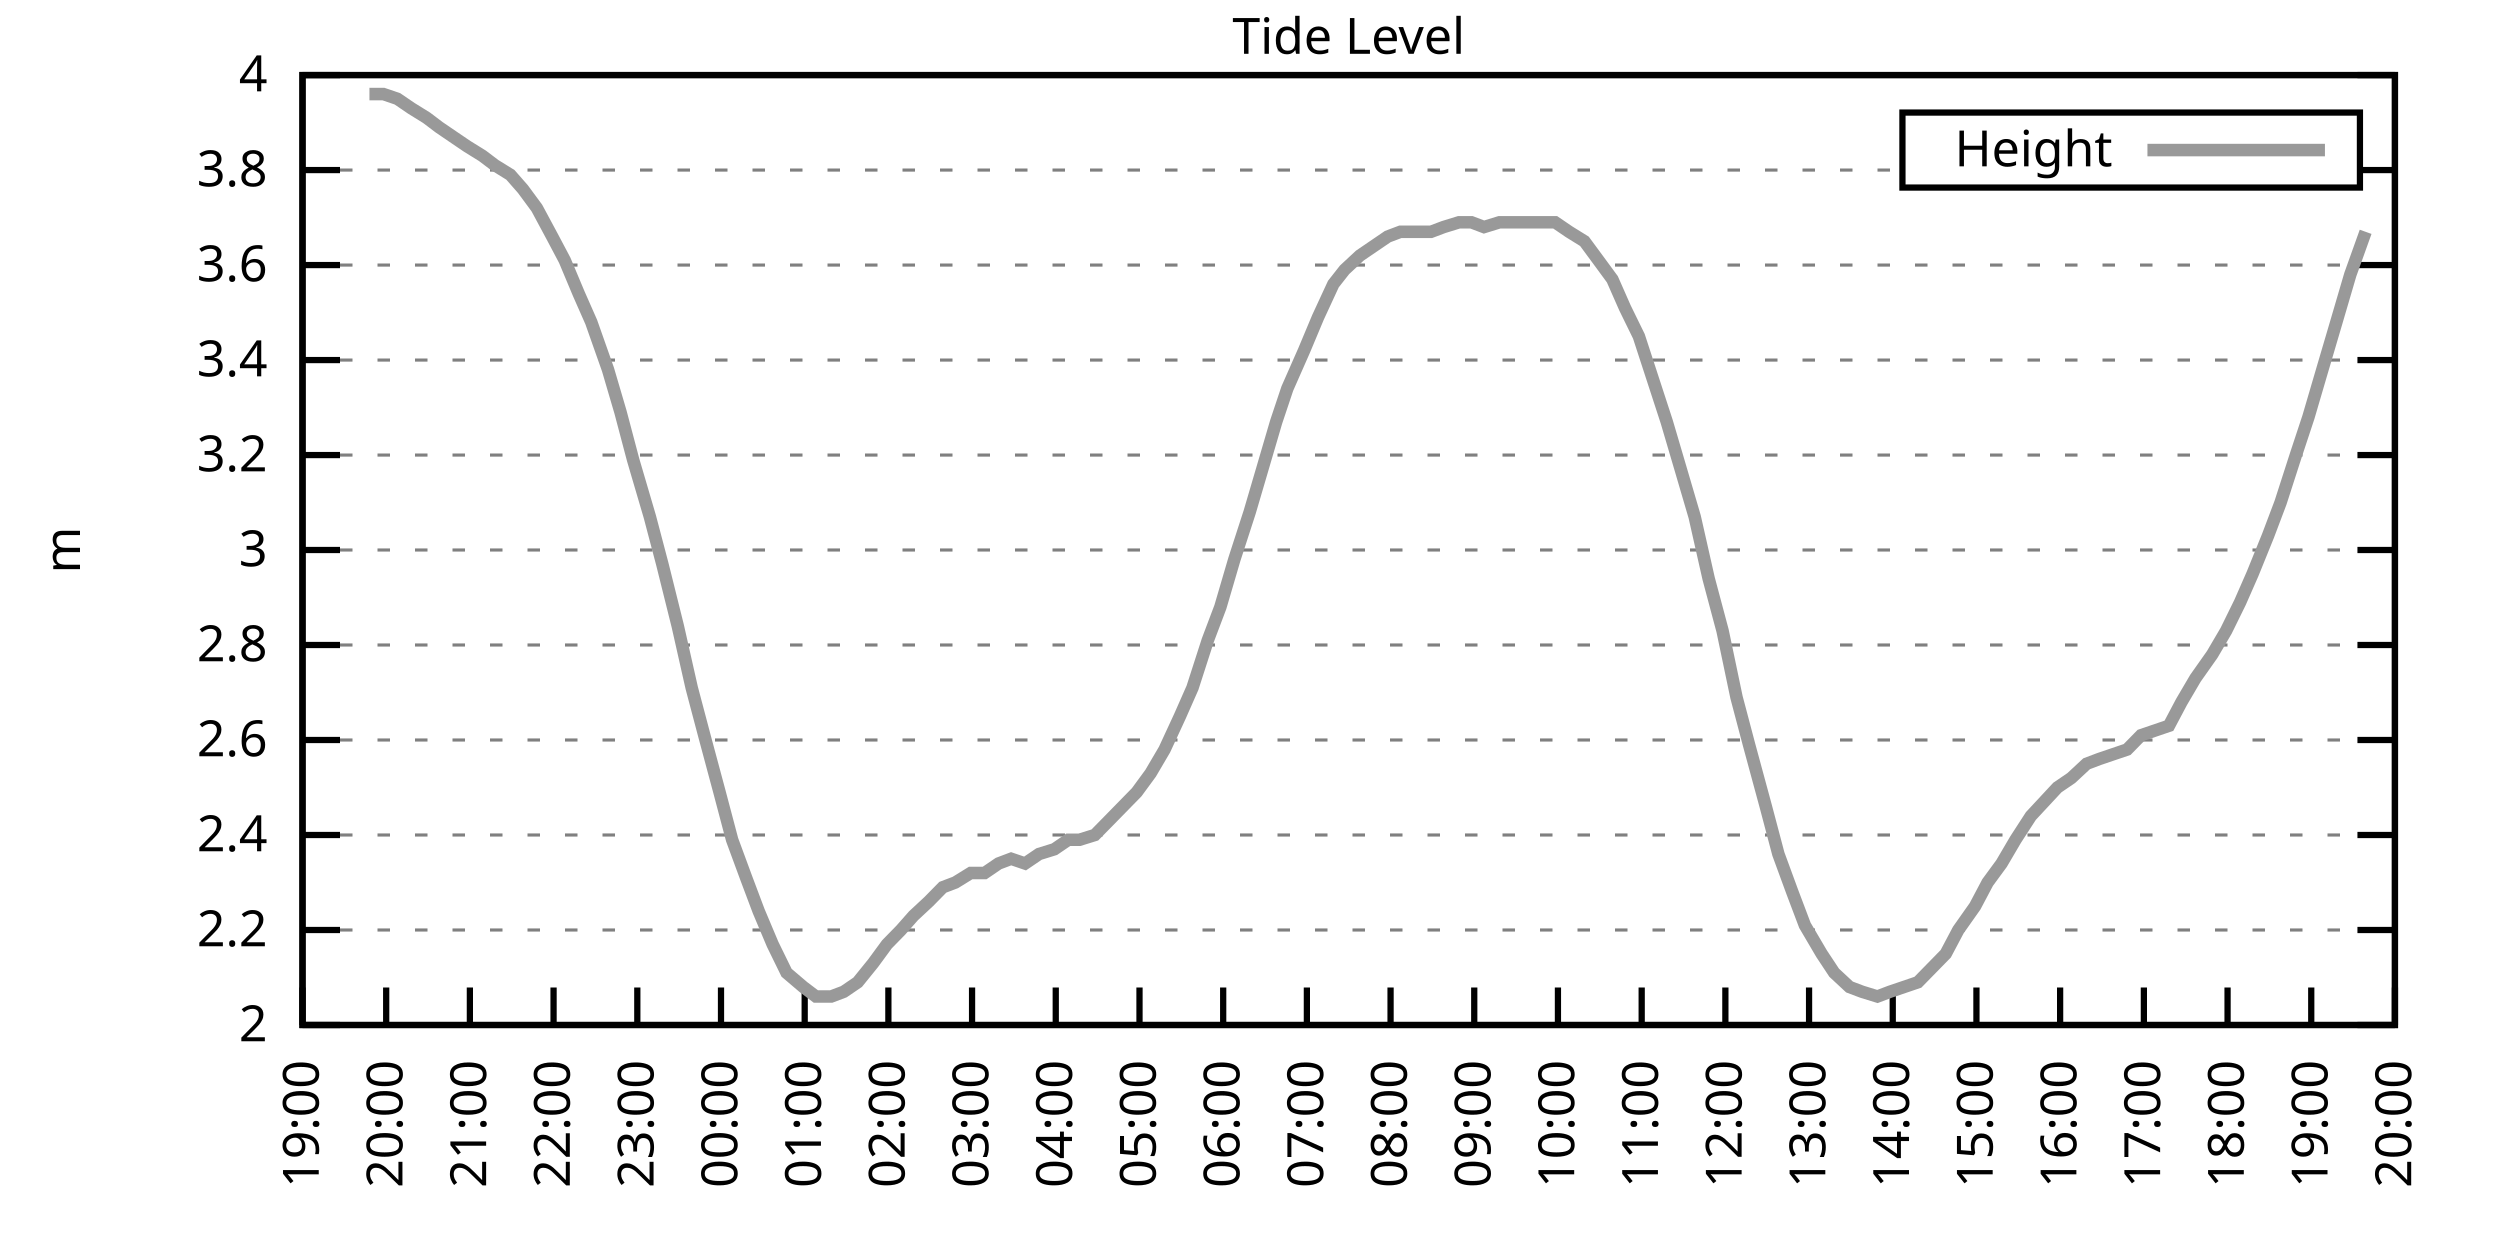
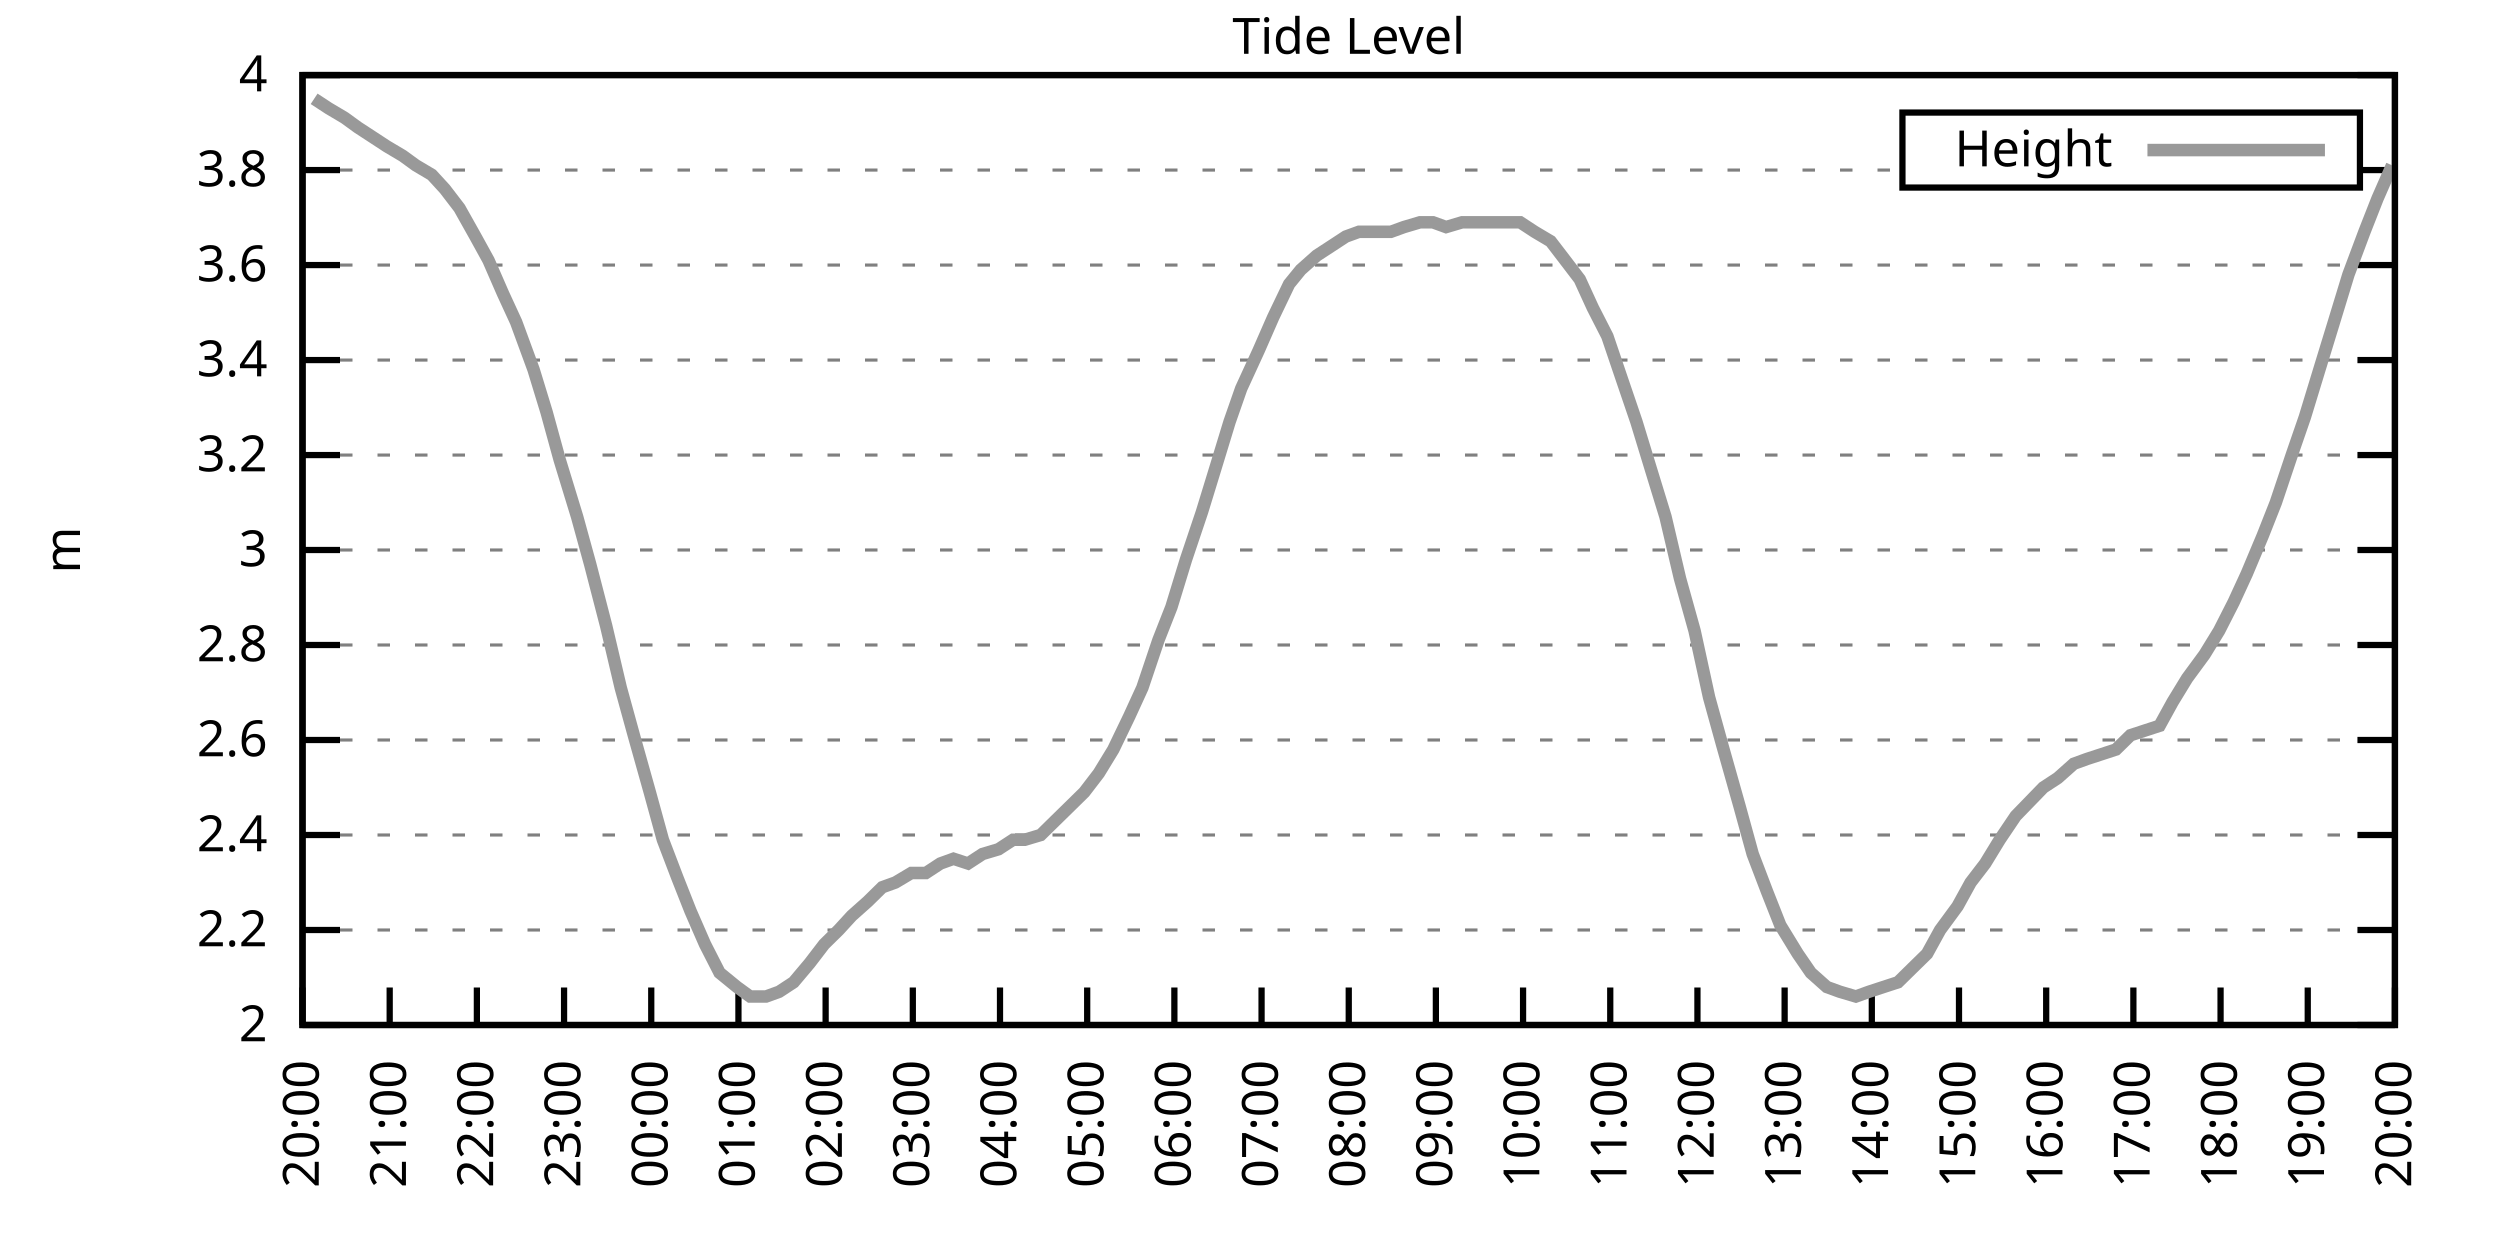
<svg xmlns="http://www.w3.org/2000/svg" xmlns:xlink="http://www.w3.org/1999/xlink" width="400" height="200" viewBox="0 0 400 200">
  <g id="gnuplot_canvas">
    <rect x="0" y="0" width="400" height="200" fill="none" />
    <defs>
      <circle id="gpDot" r="0.5" stroke-width="0.5" stroke="currentColor" />
      <path id="gpPt0" stroke-width="0.333" stroke="currentColor" d="M-1,0 h2 M0,-1 v2" />
      <path id="gpPt1" stroke-width="0.333" stroke="currentColor" d="M-1,-1 L1,1 M1,-1 L-1,1" />
      <path id="gpPt2" stroke-width="0.333" stroke="currentColor" d="M-1,0 L1,0 M0,-1 L0,1 M-1,-1 L1,1 M-1,1 L1,-1" />
      <rect id="gpPt3" stroke-width="0.333" stroke="currentColor" x="-1" y="-1" width="2" height="2" />
      <rect id="gpPt4" stroke-width="0.333" stroke="currentColor" fill="currentColor" x="-1" y="-1" width="2" height="2" />
      <circle id="gpPt5" stroke-width="0.333" stroke="currentColor" cx="0" cy="0" r="1" />
      <use xlink:href="#gpPt5" id="gpPt6" fill="currentColor" stroke="none" />
      <path id="gpPt7" stroke-width="0.333" stroke="currentColor" d="M0,-1.33 L-1.33,0.67 L1.33,0.67 z" />
      <use xlink:href="#gpPt7" id="gpPt8" fill="currentColor" stroke="none" />
      <use xlink:href="#gpPt7" id="gpPt9" stroke="currentColor" transform="rotate(180)" />
      <use xlink:href="#gpPt9" id="gpPt10" fill="currentColor" stroke="none" />
      <use xlink:href="#gpPt3" id="gpPt11" stroke="currentColor" transform="rotate(45)" />
      <use xlink:href="#gpPt11" id="gpPt12" fill="currentColor" stroke="none" />
      <path id="gpPt13" stroke-width="0.333" stroke="currentColor" d="M0,1.330 L1.265,0.411 L0.782,-1.067 L-0.782,-1.076 L-1.265,0.411 z" />
      <use xlink:href="#gpPt13" id="gpPt14" fill="currentColor" stroke="none" />
      <filter id="textbox" filterUnits="objectBoundingBox" x="0" y="0" height="1" width="1">
        <feFlood flood-color="white" flood-opacity="1" result="bgnd" />
        <feComposite in="SourceGraphic" in2="bgnd" operator="atop" />
      </filter>
      <filter id="greybox" filterUnits="objectBoundingBox" x="0" y="0" height="1" width="1">
        <feFlood flood-color="lightgrey" flood-opacity="1" result="grey" />
        <feComposite in="SourceGraphic" in2="grey" operator="atop" />
      </filter>
    </defs>
    <g fill="none" color="white" stroke="currentColor" stroke-width="1.00" stroke-linecap="butt" stroke-linejoin="miter">
</g>
    <g fill="none" color="black" stroke="currentColor" stroke-width="1.00" stroke-linecap="butt" stroke-linejoin="miter">
      <g stroke="none" shape-rendering="crispEdges">
        <polygon fill="rgb(255, 255, 255)" points="48.40,164.00 383.18,164.00 383.18,12.02 48.40,12.02 " />
      </g>
    </g>
    <g fill="none" color="black" stroke="currentColor" stroke-width="1.00" stroke-linecap="butt" stroke-linejoin="miter">
</g>
    <g fill="none" color="black" stroke="black" stroke-width="0.50" stroke-linecap="butt" stroke-linejoin="miter">
</g>
    <g fill="none" color="gray" stroke="currentColor" stroke-width="0.50" stroke-linecap="butt" stroke-linejoin="miter">
      <path stroke="gray" stroke-dasharray="2,4" class="gridline" d="M48.40,164.00 L383.19,164.00  " />
    </g>
    <g fill="none" color="gray" stroke="gray" stroke-width="1.00" stroke-linecap="butt" stroke-linejoin="miter">
</g>
    <g fill="none" color="black" stroke="currentColor" stroke-width="1.00" stroke-linecap="butt" stroke-linejoin="miter">
      <path stroke="black" d="M48.40,164.00 L54.40,164.00 M383.19,164.00 L377.19,164.00  " />
      <g transform="translate(42.80,166.60)" stroke="none" fill="black" font-family="Sans" font-size="8.00" text-anchor="end">
        <text>
          <tspan font-family="Sans"> 2</tspan>
        </text>
      </g>
    </g>
    <g fill="none" color="black" stroke="currentColor" stroke-width="1.00" stroke-linecap="butt" stroke-linejoin="miter">
</g>
    <g fill="none" color="black" stroke="black" stroke-width="0.50" stroke-linecap="butt" stroke-linejoin="miter">
</g>
    <g fill="none" color="gray" stroke="currentColor" stroke-width="0.50" stroke-linecap="butt" stroke-linejoin="miter">
      <path stroke="gray" stroke-dasharray="2,4" class="gridline" d="M48.40,148.80 L383.19,148.80  " />
    </g>
    <g fill="none" color="gray" stroke="gray" stroke-width="1.00" stroke-linecap="butt" stroke-linejoin="miter">
</g>
    <g fill="none" color="black" stroke="currentColor" stroke-width="1.00" stroke-linecap="butt" stroke-linejoin="miter">
      <path stroke="black" d="M48.40,148.80 L54.40,148.80 M383.19,148.80 L377.19,148.80  " />
      <g transform="translate(42.80,151.40)" stroke="none" fill="black" font-family="Sans" font-size="8.00" text-anchor="end">
        <text>
          <tspan font-family="Sans"> 2.2</tspan>
        </text>
      </g>
    </g>
    <g fill="none" color="black" stroke="currentColor" stroke-width="1.00" stroke-linecap="butt" stroke-linejoin="miter">
</g>
    <g fill="none" color="black" stroke="black" stroke-width="0.50" stroke-linecap="butt" stroke-linejoin="miter">
</g>
    <g fill="none" color="gray" stroke="currentColor" stroke-width="0.50" stroke-linecap="butt" stroke-linejoin="miter">
      <path stroke="gray" stroke-dasharray="2,4" class="gridline" d="M48.40,133.60 L383.19,133.60  " />
    </g>
    <g fill="none" color="gray" stroke="gray" stroke-width="1.00" stroke-linecap="butt" stroke-linejoin="miter">
</g>
    <g fill="none" color="black" stroke="currentColor" stroke-width="1.00" stroke-linecap="butt" stroke-linejoin="miter">
      <path stroke="black" d="M48.40,133.60 L54.40,133.60 M383.19,133.60 L377.19,133.60  " />
      <g transform="translate(42.80,136.20)" stroke="none" fill="black" font-family="Sans" font-size="8.00" text-anchor="end">
        <text>
          <tspan font-family="Sans"> 2.4</tspan>
        </text>
      </g>
    </g>
    <g fill="none" color="black" stroke="currentColor" stroke-width="1.00" stroke-linecap="butt" stroke-linejoin="miter">
</g>
    <g fill="none" color="black" stroke="black" stroke-width="0.50" stroke-linecap="butt" stroke-linejoin="miter">
</g>
    <g fill="none" color="gray" stroke="currentColor" stroke-width="0.50" stroke-linecap="butt" stroke-linejoin="miter">
      <path stroke="gray" stroke-dasharray="2,4" class="gridline" d="M48.40,118.40 L383.19,118.40  " />
    </g>
    <g fill="none" color="gray" stroke="gray" stroke-width="1.00" stroke-linecap="butt" stroke-linejoin="miter">
</g>
    <g fill="none" color="black" stroke="currentColor" stroke-width="1.00" stroke-linecap="butt" stroke-linejoin="miter">
      <path stroke="black" d="M48.40,118.40 L54.40,118.40 M383.19,118.40 L377.19,118.40  " />
      <g transform="translate(42.80,121.00)" stroke="none" fill="black" font-family="Sans" font-size="8.00" text-anchor="end">
        <text>
          <tspan font-family="Sans"> 2.6</tspan>
        </text>
      </g>
    </g>
    <g fill="none" color="black" stroke="currentColor" stroke-width="1.00" stroke-linecap="butt" stroke-linejoin="miter">
</g>
    <g fill="none" color="black" stroke="black" stroke-width="0.50" stroke-linecap="butt" stroke-linejoin="miter">
</g>
    <g fill="none" color="gray" stroke="currentColor" stroke-width="0.50" stroke-linecap="butt" stroke-linejoin="miter">
      <path stroke="gray" stroke-dasharray="2,4" class="gridline" d="M48.40,103.20 L383.19,103.20  " />
    </g>
    <g fill="none" color="gray" stroke="gray" stroke-width="1.00" stroke-linecap="butt" stroke-linejoin="miter">
</g>
    <g fill="none" color="black" stroke="currentColor" stroke-width="1.00" stroke-linecap="butt" stroke-linejoin="miter">
      <path stroke="black" d="M48.40,103.20 L54.40,103.20 M383.19,103.20 L377.19,103.20  " />
      <g transform="translate(42.80,105.80)" stroke="none" fill="black" font-family="Sans" font-size="8.00" text-anchor="end">
        <text>
          <tspan font-family="Sans"> 2.8</tspan>
        </text>
      </g>
    </g>
    <g fill="none" color="black" stroke="currentColor" stroke-width="1.00" stroke-linecap="butt" stroke-linejoin="miter">
</g>
    <g fill="none" color="black" stroke="black" stroke-width="0.50" stroke-linecap="butt" stroke-linejoin="miter">
</g>
    <g fill="none" color="gray" stroke="currentColor" stroke-width="0.50" stroke-linecap="butt" stroke-linejoin="miter">
      <path stroke="gray" stroke-dasharray="2,4" class="gridline" d="M48.40,88.00 L383.19,88.00  " />
    </g>
    <g fill="none" color="gray" stroke="gray" stroke-width="1.00" stroke-linecap="butt" stroke-linejoin="miter">
</g>
    <g fill="none" color="black" stroke="currentColor" stroke-width="1.00" stroke-linecap="butt" stroke-linejoin="miter">
      <path stroke="black" d="M48.40,88.00 L54.40,88.00 M383.19,88.00 L377.19,88.00  " />
      <g transform="translate(42.80,90.60)" stroke="none" fill="black" font-family="Sans" font-size="8.00" text-anchor="end">
        <text>
          <tspan font-family="Sans"> 3</tspan>
        </text>
      </g>
    </g>
    <g fill="none" color="black" stroke="currentColor" stroke-width="1.00" stroke-linecap="butt" stroke-linejoin="miter">
</g>
    <g fill="none" color="black" stroke="black" stroke-width="0.50" stroke-linecap="butt" stroke-linejoin="miter">
</g>
    <g fill="none" color="gray" stroke="currentColor" stroke-width="0.50" stroke-linecap="butt" stroke-linejoin="miter">
      <path stroke="gray" stroke-dasharray="2,4" class="gridline" d="M48.40,72.81 L383.19,72.81  " />
    </g>
    <g fill="none" color="gray" stroke="gray" stroke-width="1.00" stroke-linecap="butt" stroke-linejoin="miter">
</g>
    <g fill="none" color="black" stroke="currentColor" stroke-width="1.00" stroke-linecap="butt" stroke-linejoin="miter">
      <path stroke="black" d="M48.40,72.81 L54.40,72.81 M383.19,72.81 L377.19,72.81  " />
      <g transform="translate(42.80,75.41)" stroke="none" fill="black" font-family="Sans" font-size="8.00" text-anchor="end">
        <text>
          <tspan font-family="Sans"> 3.2</tspan>
        </text>
      </g>
    </g>
    <g fill="none" color="black" stroke="currentColor" stroke-width="1.00" stroke-linecap="butt" stroke-linejoin="miter">
</g>
    <g fill="none" color="black" stroke="black" stroke-width="0.50" stroke-linecap="butt" stroke-linejoin="miter">
</g>
    <g fill="none" color="gray" stroke="currentColor" stroke-width="0.50" stroke-linecap="butt" stroke-linejoin="miter">
      <path stroke="gray" stroke-dasharray="2,4" class="gridline" d="M48.40,57.61 L383.19,57.61  " />
    </g>
    <g fill="none" color="gray" stroke="gray" stroke-width="1.00" stroke-linecap="butt" stroke-linejoin="miter">
</g>
    <g fill="none" color="black" stroke="currentColor" stroke-width="1.00" stroke-linecap="butt" stroke-linejoin="miter">
      <path stroke="black" d="M48.40,57.61 L54.40,57.61 M383.19,57.61 L377.19,57.61  " />
      <g transform="translate(42.80,60.21)" stroke="none" fill="black" font-family="Sans" font-size="8.00" text-anchor="end">
        <text>
          <tspan font-family="Sans"> 3.4</tspan>
        </text>
      </g>
    </g>
    <g fill="none" color="black" stroke="currentColor" stroke-width="1.00" stroke-linecap="butt" stroke-linejoin="miter">
</g>
    <g fill="none" color="black" stroke="black" stroke-width="0.50" stroke-linecap="butt" stroke-linejoin="miter">
</g>
    <g fill="none" color="gray" stroke="currentColor" stroke-width="0.50" stroke-linecap="butt" stroke-linejoin="miter">
      <path stroke="gray" stroke-dasharray="2,4" class="gridline" d="M48.40,42.41 L383.19,42.41  " />
    </g>
    <g fill="none" color="gray" stroke="gray" stroke-width="1.00" stroke-linecap="butt" stroke-linejoin="miter">
</g>
    <g fill="none" color="black" stroke="currentColor" stroke-width="1.00" stroke-linecap="butt" stroke-linejoin="miter">
      <path stroke="black" d="M48.40,42.41 L54.40,42.41 M383.19,42.41 L377.19,42.41  " />
      <g transform="translate(42.80,45.01)" stroke="none" fill="black" font-family="Sans" font-size="8.00" text-anchor="end">
        <text>
          <tspan font-family="Sans"> 3.6</tspan>
        </text>
      </g>
    </g>
    <g fill="none" color="black" stroke="currentColor" stroke-width="1.00" stroke-linecap="butt" stroke-linejoin="miter">
</g>
    <g fill="none" color="black" stroke="black" stroke-width="0.50" stroke-linecap="butt" stroke-linejoin="miter">
</g>
    <g fill="none" color="gray" stroke="currentColor" stroke-width="0.50" stroke-linecap="butt" stroke-linejoin="miter">
      <path stroke="gray" stroke-dasharray="2,4" class="gridline" d="M48.40,27.21 L304.39,27.21 M377.59,27.21 L383.19,27.21  " />
    </g>
    <g fill="none" color="gray" stroke="gray" stroke-width="1.00" stroke-linecap="butt" stroke-linejoin="miter">
</g>
    <g fill="none" color="black" stroke="currentColor" stroke-width="1.00" stroke-linecap="butt" stroke-linejoin="miter">
      <path stroke="black" d="M48.40,27.21 L54.40,27.21 M383.19,27.21 L377.19,27.21  " />
      <g transform="translate(42.80,29.81)" stroke="none" fill="black" font-family="Sans" font-size="8.00" text-anchor="end">
        <text>
          <tspan font-family="Sans"> 3.8</tspan>
        </text>
      </g>
    </g>
    <g fill="none" color="black" stroke="currentColor" stroke-width="1.00" stroke-linecap="butt" stroke-linejoin="miter">
</g>
    <g fill="none" color="black" stroke="black" stroke-width="0.50" stroke-linecap="butt" stroke-linejoin="miter">
</g>
    <g fill="none" color="gray" stroke="currentColor" stroke-width="0.50" stroke-linecap="butt" stroke-linejoin="miter">
      <path stroke="gray" stroke-dasharray="2,4" class="gridline" d="M48.40,12.01 L383.19,12.01  " />
    </g>
    <g fill="none" color="gray" stroke="gray" stroke-width="1.00" stroke-linecap="butt" stroke-linejoin="miter">
</g>
    <g fill="none" color="black" stroke="currentColor" stroke-width="1.00" stroke-linecap="butt" stroke-linejoin="miter">
      <path stroke="black" d="M48.40,12.01 L54.40,12.01 M383.19,12.01 L377.19,12.01  " />
      <g transform="translate(42.80,14.61)" stroke="none" fill="black" font-family="Sans" font-size="8.00" text-anchor="end">
        <text>
          <tspan font-family="Sans"> 4</tspan>
        </text>
      </g>
    </g>
    <g fill="none" color="black" stroke="currentColor" stroke-width="1.00" stroke-linecap="butt" stroke-linejoin="miter">
      <path stroke="black" d="M48.40,164.00 L48.40,158.00  " />
      <g transform="translate(51.00,169.60) rotate(270.00)" stroke="none" fill="black" font-family="Sans" font-size="8.00" text-anchor="end">
        <text>
-           <tspan font-family="Sans">19:00</tspan>
-         </text>
-       </g>
-     </g>
-     <g fill="none" color="black" stroke="currentColor" stroke-width="1.00" stroke-linecap="butt" stroke-linejoin="miter">
-       <path stroke="black" d="M61.79,164.00 L61.79,158.00  " />
-       <g transform="translate(64.39,169.60) rotate(270.00)" stroke="none" fill="black" font-family="Sans" font-size="8.00" text-anchor="end">
-         <text>
          <tspan font-family="Sans">20:00</tspan>
        </text>
      </g>
    </g>
    <g fill="none" color="black" stroke="currentColor" stroke-width="1.00" stroke-linecap="butt" stroke-linejoin="miter">
-       <path stroke="black" d="M75.18,164.00 L75.18,158.00  " />
-       <g transform="translate(77.78,169.60) rotate(270.00)" stroke="none" fill="black" font-family="Sans" font-size="8.00" text-anchor="end">
+       <path stroke="black" d="M62.35,164.00 L62.35,158.00  " />
+       <g transform="translate(64.95,169.60) rotate(270.00)" stroke="none" fill="black" font-family="Sans" font-size="8.00" text-anchor="end">
        <text>
          <tspan font-family="Sans">21:00</tspan>
        </text>
      </g>
    </g>
    <g fill="none" color="black" stroke="currentColor" stroke-width="1.00" stroke-linecap="butt" stroke-linejoin="miter">
-       <path stroke="black" d="M88.57,164.00 L88.57,158.00  " />
-       <g transform="translate(91.17,169.60) rotate(270.00)" stroke="none" fill="black" font-family="Sans" font-size="8.00" text-anchor="end">
+       <path stroke="black" d="M76.30,164.00 L76.30,158.00  " />
+       <g transform="translate(78.90,169.60) rotate(270.00)" stroke="none" fill="black" font-family="Sans" font-size="8.00" text-anchor="end">
        <text>
          <tspan font-family="Sans">22:00</tspan>
        </text>
      </g>
    </g>
    <g fill="none" color="black" stroke="currentColor" stroke-width="1.00" stroke-linecap="butt" stroke-linejoin="miter">
-       <path stroke="black" d="M101.97,164.00 L101.97,158.00  " />
-       <g transform="translate(104.57,169.60) rotate(270.00)" stroke="none" fill="black" font-family="Sans" font-size="8.00" text-anchor="end">
+       <path stroke="black" d="M90.25,164.00 L90.25,158.00  " />
+       <g transform="translate(92.85,169.60) rotate(270.00)" stroke="none" fill="black" font-family="Sans" font-size="8.00" text-anchor="end">
        <text>
          <tspan font-family="Sans">23:00</tspan>
        </text>
      </g>
    </g>
    <g fill="none" color="black" stroke="currentColor" stroke-width="1.00" stroke-linecap="butt" stroke-linejoin="miter">
-       <path stroke="black" d="M115.36,164.00 L115.36,158.00  " />
-       <g transform="translate(117.96,169.60) rotate(270.00)" stroke="none" fill="black" font-family="Sans" font-size="8.00" text-anchor="end">
+       <path stroke="black" d="M104.20,164.00 L104.20,158.00  " />
+       <g transform="translate(106.80,169.60) rotate(270.00)" stroke="none" fill="black" font-family="Sans" font-size="8.00" text-anchor="end">
        <text>
          <tspan font-family="Sans">00:00</tspan>
        </text>
      </g>
    </g>
    <g fill="none" color="black" stroke="currentColor" stroke-width="1.00" stroke-linecap="butt" stroke-linejoin="miter">
-       <path stroke="black" d="M128.75,164.00 L128.75,158.00  " />
-       <g transform="translate(131.35,169.60) rotate(270.00)" stroke="none" fill="black" font-family="Sans" font-size="8.00" text-anchor="end">
+       <path stroke="black" d="M118.15,164.00 L118.15,158.00  " />
+       <g transform="translate(120.75,169.60) rotate(270.00)" stroke="none" fill="black" font-family="Sans" font-size="8.00" text-anchor="end">
        <text>
          <tspan font-family="Sans">01:00</tspan>
        </text>
      </g>
    </g>
    <g fill="none" color="black" stroke="currentColor" stroke-width="1.00" stroke-linecap="butt" stroke-linejoin="miter">
-       <path stroke="black" d="M142.14,164.00 L142.14,158.00  " />
-       <g transform="translate(144.74,169.60) rotate(270.00)" stroke="none" fill="black" font-family="Sans" font-size="8.00" text-anchor="end">
+       <path stroke="black" d="M132.10,164.00 L132.10,158.00  " />
+       <g transform="translate(134.70,169.60) rotate(270.00)" stroke="none" fill="black" font-family="Sans" font-size="8.00" text-anchor="end">
        <text>
          <tspan font-family="Sans">02:00</tspan>
        </text>
      </g>
    </g>
    <g fill="none" color="black" stroke="currentColor" stroke-width="1.00" stroke-linecap="butt" stroke-linejoin="miter">
-       <path stroke="black" d="M155.53,164.00 L155.53,158.00  " />
-       <g transform="translate(158.13,169.60) rotate(270.00)" stroke="none" fill="black" font-family="Sans" font-size="8.00" text-anchor="end">
+       <path stroke="black" d="M146.05,164.00 L146.05,158.00  " />
+       <g transform="translate(148.65,169.60) rotate(270.00)" stroke="none" fill="black" font-family="Sans" font-size="8.00" text-anchor="end">
        <text>
          <tspan font-family="Sans">03:00</tspan>
        </text>
      </g>
    </g>
    <g fill="none" color="black" stroke="currentColor" stroke-width="1.00" stroke-linecap="butt" stroke-linejoin="miter">
-       <path stroke="black" d="M168.92,164.00 L168.92,158.00  " />
-       <g transform="translate(171.52,169.60) rotate(270.00)" stroke="none" fill="black" font-family="Sans" font-size="8.00" text-anchor="end">
+       <path stroke="black" d="M160.00,164.00 L160.00,158.00  " />
+       <g transform="translate(162.60,169.60) rotate(270.00)" stroke="none" fill="black" font-family="Sans" font-size="8.00" text-anchor="end">
        <text>
          <tspan font-family="Sans">04:00</tspan>
        </text>
      </g>
    </g>
    <g fill="none" color="black" stroke="currentColor" stroke-width="1.00" stroke-linecap="butt" stroke-linejoin="miter">
-       <path stroke="black" d="M182.32,164.00 L182.32,158.00  " />
-       <g transform="translate(184.92,169.60) rotate(270.00)" stroke="none" fill="black" font-family="Sans" font-size="8.00" text-anchor="end">
+       <path stroke="black" d="M173.95,164.00 L173.95,158.00  " />
+       <g transform="translate(176.55,169.60) rotate(270.00)" stroke="none" fill="black" font-family="Sans" font-size="8.00" text-anchor="end">
        <text>
          <tspan font-family="Sans">05:00</tspan>
        </text>
      </g>
    </g>
    <g fill="none" color="black" stroke="currentColor" stroke-width="1.00" stroke-linecap="butt" stroke-linejoin="miter">
-       <path stroke="black" d="M195.71,164.00 L195.71,158.00  " />
-       <g transform="translate(198.31,169.60) rotate(270.00)" stroke="none" fill="black" font-family="Sans" font-size="8.00" text-anchor="end">
+       <path stroke="black" d="M187.90,164.00 L187.90,158.00  " />
+       <g transform="translate(190.50,169.60) rotate(270.00)" stroke="none" fill="black" font-family="Sans" font-size="8.00" text-anchor="end">
        <text>
          <tspan font-family="Sans">06:00</tspan>
        </text>
      </g>
    </g>
    <g fill="none" color="black" stroke="currentColor" stroke-width="1.00" stroke-linecap="butt" stroke-linejoin="miter">
-       <path stroke="black" d="M209.10,164.00 L209.10,158.00  " />
-       <g transform="translate(211.70,169.60) rotate(270.00)" stroke="none" fill="black" font-family="Sans" font-size="8.00" text-anchor="end">
+       <path stroke="black" d="M201.85,164.00 L201.85,158.00  " />
+       <g transform="translate(204.45,169.60) rotate(270.00)" stroke="none" fill="black" font-family="Sans" font-size="8.00" text-anchor="end">
        <text>
          <tspan font-family="Sans">07:00</tspan>
        </text>
      </g>
    </g>
    <g fill="none" color="black" stroke="currentColor" stroke-width="1.00" stroke-linecap="butt" stroke-linejoin="miter">
-       <path stroke="black" d="M222.49,164.00 L222.49,158.00  " />
-       <g transform="translate(225.09,169.60) rotate(270.00)" stroke="none" fill="black" font-family="Sans" font-size="8.00" text-anchor="end">
+       <path stroke="black" d="M215.80,164.00 L215.80,158.00  " />
+       <g transform="translate(218.40,169.60) rotate(270.00)" stroke="none" fill="black" font-family="Sans" font-size="8.00" text-anchor="end">
        <text>
          <tspan font-family="Sans">08:00</tspan>
        </text>
      </g>
    </g>
    <g fill="none" color="black" stroke="currentColor" stroke-width="1.00" stroke-linecap="butt" stroke-linejoin="miter">
-       <path stroke="black" d="M235.88,164.00 L235.88,158.00  " />
-       <g transform="translate(238.48,169.60) rotate(270.00)" stroke="none" fill="black" font-family="Sans" font-size="8.00" text-anchor="end">
+       <path stroke="black" d="M229.74,164.00 L229.74,158.00  " />
+       <g transform="translate(232.34,169.60) rotate(270.00)" stroke="none" fill="black" font-family="Sans" font-size="8.00" text-anchor="end">
        <text>
          <tspan font-family="Sans">09:00</tspan>
        </text>
      </g>
    </g>
    <g fill="none" color="black" stroke="currentColor" stroke-width="1.00" stroke-linecap="butt" stroke-linejoin="miter">
-       <path stroke="black" d="M249.27,164.00 L249.27,158.00  " />
-       <g transform="translate(251.87,169.60) rotate(270.00)" stroke="none" fill="black" font-family="Sans" font-size="8.00" text-anchor="end">
+       <path stroke="black" d="M243.69,164.00 L243.69,158.00  " />
+       <g transform="translate(246.29,169.60) rotate(270.00)" stroke="none" fill="black" font-family="Sans" font-size="8.00" text-anchor="end">
        <text>
          <tspan font-family="Sans">10:00</tspan>
        </text>
      </g>
    </g>
    <g fill="none" color="black" stroke="currentColor" stroke-width="1.00" stroke-linecap="butt" stroke-linejoin="miter">
-       <path stroke="black" d="M262.67,164.00 L262.67,158.00  " />
-       <g transform="translate(265.27,169.60) rotate(270.00)" stroke="none" fill="black" font-family="Sans" font-size="8.00" text-anchor="end">
+       <path stroke="black" d="M257.64,164.00 L257.64,158.00  " />
+       <g transform="translate(260.24,169.60) rotate(270.00)" stroke="none" fill="black" font-family="Sans" font-size="8.00" text-anchor="end">
        <text>
          <tspan font-family="Sans">11:00</tspan>
        </text>
      </g>
    </g>
    <g fill="none" color="black" stroke="currentColor" stroke-width="1.00" stroke-linecap="butt" stroke-linejoin="miter">
-       <path stroke="black" d="M276.06,164.00 L276.06,158.00  " />
-       <g transform="translate(278.66,169.60) rotate(270.00)" stroke="none" fill="black" font-family="Sans" font-size="8.00" text-anchor="end">
+       <path stroke="black" d="M271.59,164.00 L271.59,158.00  " />
+       <g transform="translate(274.19,169.60) rotate(270.00)" stroke="none" fill="black" font-family="Sans" font-size="8.00" text-anchor="end">
        <text>
          <tspan font-family="Sans">12:00</tspan>
        </text>
      </g>
    </g>
    <g fill="none" color="black" stroke="currentColor" stroke-width="1.00" stroke-linecap="butt" stroke-linejoin="miter">
-       <path stroke="black" d="M289.45,164.00 L289.45,158.00  " />
-       <g transform="translate(292.05,169.60) rotate(270.00)" stroke="none" fill="black" font-family="Sans" font-size="8.00" text-anchor="end">
+       <path stroke="black" d="M285.54,164.00 L285.54,158.00  " />
+       <g transform="translate(288.14,169.60) rotate(270.00)" stroke="none" fill="black" font-family="Sans" font-size="8.00" text-anchor="end">
        <text>
          <tspan font-family="Sans">13:00</tspan>
        </text>
      </g>
    </g>
    <g fill="none" color="black" stroke="currentColor" stroke-width="1.00" stroke-linecap="butt" stroke-linejoin="miter">
-       <path stroke="black" d="M302.84,164.00 L302.84,158.00  " />
-       <g transform="translate(305.44,169.60) rotate(270.00)" stroke="none" fill="black" font-family="Sans" font-size="8.00" text-anchor="end">
+       <path stroke="black" d="M299.49,164.00 L299.49,158.00  " />
+       <g transform="translate(302.09,169.60) rotate(270.00)" stroke="none" fill="black" font-family="Sans" font-size="8.00" text-anchor="end">
        <text>
          <tspan font-family="Sans">14:00</tspan>
        </text>
      </g>
    </g>
    <g fill="none" color="black" stroke="currentColor" stroke-width="1.00" stroke-linecap="butt" stroke-linejoin="miter">
-       <path stroke="black" d="M316.23,164.00 L316.23,158.00  " />
-       <g transform="translate(318.83,169.60) rotate(270.00)" stroke="none" fill="black" font-family="Sans" font-size="8.00" text-anchor="end">
+       <path stroke="black" d="M313.44,164.00 L313.44,158.00  " />
+       <g transform="translate(316.04,169.60) rotate(270.00)" stroke="none" fill="black" font-family="Sans" font-size="8.00" text-anchor="end">
        <text>
          <tspan font-family="Sans">15:00</tspan>
        </text>
      </g>
    </g>
    <g fill="none" color="black" stroke="currentColor" stroke-width="1.00" stroke-linecap="butt" stroke-linejoin="miter">
-       <path stroke="black" d="M329.62,164.00 L329.62,158.00  " />
-       <g transform="translate(332.22,169.60) rotate(270.00)" stroke="none" fill="black" font-family="Sans" font-size="8.00" text-anchor="end">
+       <path stroke="black" d="M327.39,164.00 L327.39,158.00  " />
+       <g transform="translate(329.99,169.60) rotate(270.00)" stroke="none" fill="black" font-family="Sans" font-size="8.00" text-anchor="end">
        <text>
          <tspan font-family="Sans">16:00</tspan>
        </text>
      </g>
    </g>
    <g fill="none" color="black" stroke="currentColor" stroke-width="1.00" stroke-linecap="butt" stroke-linejoin="miter">
-       <path stroke="black" d="M343.02,164.00 L343.02,158.00  " />
-       <g transform="translate(345.62,169.60) rotate(270.00)" stroke="none" fill="black" font-family="Sans" font-size="8.00" text-anchor="end">
+       <path stroke="black" d="M341.34,164.00 L341.34,158.00  " />
+       <g transform="translate(343.94,169.60) rotate(270.00)" stroke="none" fill="black" font-family="Sans" font-size="8.00" text-anchor="end">
        <text>
          <tspan font-family="Sans">17:00</tspan>
        </text>
      </g>
    </g>
    <g fill="none" color="black" stroke="currentColor" stroke-width="1.00" stroke-linecap="butt" stroke-linejoin="miter">
-       <path stroke="black" d="M356.41,164.00 L356.41,158.00  " />
-       <g transform="translate(359.01,169.60) rotate(270.00)" stroke="none" fill="black" font-family="Sans" font-size="8.00" text-anchor="end">
+       <path stroke="black" d="M355.29,164.00 L355.29,158.00  " />
+       <g transform="translate(357.89,169.60) rotate(270.00)" stroke="none" fill="black" font-family="Sans" font-size="8.00" text-anchor="end">
        <text>
          <tspan font-family="Sans">18:00</tspan>
        </text>
      </g>
    </g>
    <g fill="none" color="black" stroke="currentColor" stroke-width="1.00" stroke-linecap="butt" stroke-linejoin="miter">
-       <path stroke="black" d="M369.80,164.00 L369.80,158.00  " />
-       <g transform="translate(372.40,169.60) rotate(270.00)" stroke="none" fill="black" font-family="Sans" font-size="8.00" text-anchor="end">
+       <path stroke="black" d="M369.24,164.00 L369.24,158.00  " />
+       <g transform="translate(371.84,169.60) rotate(270.00)" stroke="none" fill="black" font-family="Sans" font-size="8.00" text-anchor="end">
        <text>
          <tspan font-family="Sans">19:00</tspan>
        </text>
      </g>
    </g>
    <g fill="none" color="black" stroke="currentColor" stroke-width="1.00" stroke-linecap="butt" stroke-linejoin="miter">
      <path stroke="black" d="M383.19,164.00 L383.19,158.00  " />
      <g transform="translate(385.79,169.60) rotate(270.00)" stroke="none" fill="black" font-family="Sans" font-size="8.00" text-anchor="end">
        <text>
          <tspan font-family="Sans">20:00</tspan>
        </text>
      </g>
    </g>
    <g fill="none" color="black" stroke="currentColor" stroke-width="1.00" stroke-linecap="butt" stroke-linejoin="miter">
</g>
    <g fill="none" color="black" stroke="currentColor" stroke-width="1.00" stroke-linecap="butt" stroke-linejoin="miter">
      <path stroke="black" d="M48.40,12.01 L48.40,164.00 L383.19,164.00 L383.19,12.01 L48.40,12.01 Z  " />
    </g>
    <g fill="none" color="black" stroke="currentColor" stroke-width="1.00" stroke-linecap="butt" stroke-linejoin="miter">
</g>
    <g fill="none" color="black" stroke="currentColor" stroke-width="1.00" stroke-linecap="butt" stroke-linejoin="miter">
      <path stroke="black" d="M304.39,30.01 L304.39,18.01 L377.59,18.01 L377.59,30.01 L304.39,30.01 Z  " />
    </g>
    <g id="Tide_level_plot_1">
      <g fill="none" color="white" stroke="black" stroke-width="2.00" stroke-linecap="butt" stroke-linejoin="miter">
</g>
      <g fill="none" color="black" stroke="currentColor" stroke-width="2.00" stroke-linecap="butt" stroke-linejoin="miter">
        <g transform="translate(337.99,26.61)" stroke="none" fill="black" font-family="Sans" font-size="8.00" text-anchor="end">
          <text>
            <tspan font-family="Sans">Height</tspan>
          </text>
        </g>
      </g>
      <g fill="none" color="black" stroke="currentColor" stroke-width="2.00" stroke-linecap="butt" stroke-linejoin="miter">
-         <path stroke="rgb(153, 153, 153)" d="M343.59,24.01 L371.99,24.01 M59.11,15.05 L61.35,15.05 L63.58,15.81 L65.81,17.33 L68.26,18.85 L70.27,20.37   L72.50,21.89 L74.74,23.41 L77.19,24.93 L79.20,26.45 L81.66,27.97 L83.66,30.25 L85.90,33.29 L88.35,37.85   L90.36,41.65 L92.59,46.97 L94.60,51.53 L97.28,59.13 L99.29,65.97 L101.30,73.57 L103.98,82.69 L105.98,90.28   L108.44,100.16 L110.67,110.04 L112.68,117.64 L115.13,126.76 L117.14,134.36 L119.38,140.44 L121.38,145.76 L123.62,151.08   L125.85,155.64 L128.53,157.92 L130.54,159.44 L132.99,159.44 L135.00,158.68 L137.23,157.16 L139.69,154.12 L141.92,151.08   L144.15,148.80 L146.16,146.52 L148.61,144.24 L150.85,141.96 L152.85,141.20 L155.31,139.68 L157.54,139.68 L159.77,138.16   L161.78,137.40 L164.01,138.16 L166.25,136.64 L168.70,135.88 L170.93,134.36 L172.72,134.36 L175.17,133.60 L177.41,131.32   L179.64,129.04 L181.87,126.76 L184.10,123.72 L186.33,119.92 L188.79,114.60 L190.80,110.04 L193.25,102.44 L195.26,97.12   L197.49,89.52 L199.95,81.93 L201.96,75.09 L204.19,67.49 L205.97,62.17 L208.65,56.09 L210.88,50.77 L213.34,45.45   L215.13,43.17 L217.58,40.89 L219.81,39.37 L222.04,37.85 L224.05,37.09 L226.29,37.09 L228.96,37.09 L230.97,36.33   L233.43,35.57 L235.44,35.57 L237.44,36.33 L239.90,35.57 L242.13,35.57 L244.14,35.57 L246.82,35.57 L248.83,35.57   L251.06,37.09 L253.51,38.61 L255.75,41.65 L257.98,44.69 L259.99,49.25 L262.22,53.81 L264.45,60.65 L266.68,67.49   L268.92,75.09 L271.15,82.69 L273.38,92.56 L275.61,100.92 L277.84,111.56 L279.85,119.16 L282.53,129.04 L284.54,136.64   L286.77,142.72 L288.78,148.04 L291.46,152.60 L293.47,155.64 L295.92,157.92 L297.93,158.68 L300.39,159.44 L302.39,158.68   L304.63,157.92 L306.86,157.16 L309.09,154.88 L311.32,152.60 L313.33,148.80 L316.01,145.00 L318.02,141.20 L320.25,138.16   L322.48,134.36 L324.94,130.56 L329.18,126.00 L331.41,124.48 L333.86,122.20 L335.87,121.44 L338.10,120.68 L340.34,119.92   L342.57,117.64 L344.80,116.88 L347.03,116.12 L349.04,112.32 L351.27,108.52 L353.95,104.72 L356.18,100.92 L358.42,96.36   L360.42,91.80 L362.88,85.73 L364.89,80.41 L367.34,72.81 L369.35,66.73 L371.58,59.13 L373.82,51.53 L376.05,43.93   L378.50,37.09  " />
+         <path stroke="rgb(153, 153, 153)" d="M343.59,24.01 L371.99,24.01 M50.26,15.81 L52.58,17.33 L55.14,18.85 L57.23,20.37 L59.56,21.89 L61.88,23.41   L64.44,24.93 L66.53,26.45 L69.09,27.97 L71.18,30.25 L73.51,33.29 L76.07,37.85 L78.16,41.65 L80.48,46.97   L82.58,51.53 L85.37,59.13 L87.46,65.97 L89.55,73.57 L92.34,82.69 L94.43,90.28 L96.99,100.16 L99.32,110.04   L101.41,117.64 L103.97,126.76 L106.06,134.36 L108.38,140.44 L110.48,145.76 L112.80,151.08 L115.13,155.64 L117.92,157.92   L120.01,159.44 L122.57,159.44 L124.66,158.68 L126.98,157.16 L129.54,154.12 L131.87,151.08 L134.19,148.80 L136.28,146.52   L138.84,144.24 L141.16,141.96 L143.26,141.20 L145.81,139.68 L148.14,139.68 L150.46,138.16 L152.56,137.40 L154.88,138.16   L157.21,136.64 L159.76,135.88 L162.09,134.36 L163.95,134.36 L166.51,133.60 L168.83,131.32 L171.16,129.04 L173.48,126.76   L175.81,123.72 L178.13,119.92 L180.69,114.60 L182.78,110.04 L185.34,102.44 L187.43,97.12 L189.76,89.52 L192.31,81.93   L194.41,75.09 L196.73,67.49 L198.59,62.17 L201.38,56.09 L203.71,50.77 L206.26,45.45 L208.12,43.17 L210.68,40.89   L213.01,39.37 L215.33,37.85 L217.42,37.09 L219.75,37.09 L222.54,37.09 L224.63,36.33 L227.19,35.57 L229.28,35.57   L231.37,36.33 L233.93,35.57 L236.25,35.57 L238.35,35.57 L241.14,35.57 L243.23,35.57 L245.55,37.09 L248.11,38.61   L250.44,41.65 L252.76,44.69 L254.85,49.25 L257.18,53.81 L259.50,60.65 L261.83,67.49 L264.15,75.09 L266.48,82.69   L268.80,92.56 L271.13,100.92 L273.45,111.56 L275.55,119.16 L278.34,129.04 L280.43,136.64 L282.75,142.72 L284.85,148.04   L287.64,152.60 L289.73,155.64 L292.29,157.92 L294.38,158.68 L296.94,159.44 L299.03,158.68 L301.35,157.92 L303.68,157.16   L306.00,154.88 L308.33,152.60 L310.42,148.80 L313.21,145.00 L315.30,141.20 L317.63,138.16 L319.95,134.36 L322.51,130.56   L326.93,126.00 L329.25,124.48 L331.81,122.20 L333.90,121.44 L336.23,120.68 L338.55,119.92 L340.88,117.64 L343.20,116.88   L345.53,116.12 L347.62,112.32 L349.94,108.52 L352.73,104.72 L355.06,100.92 L357.38,96.36 L359.48,91.80 L362.03,85.73   L364.13,80.41 L366.68,72.81 L368.78,66.73 L371.10,59.13 L373.43,51.53 L375.75,43.93 L378.31,37.09 L380.40,31.77   L382.73,26.45  " />
      </g>
    </g>
    <g fill="none" color="black" stroke="currentColor" stroke-width="2.00" stroke-linecap="butt" stroke-linejoin="miter">
</g>
    <g fill="none" color="black" stroke="black" stroke-width="1.00" stroke-linecap="butt" stroke-linejoin="miter">
</g>
    <g fill="none" color="black" stroke="currentColor" stroke-width="1.00" stroke-linecap="butt" stroke-linejoin="miter">
      <path stroke="black" d="M48.40,12.01 L48.40,164.00 L383.19,164.00 L383.19,12.01 L48.40,12.01 Z  " />
      <g transform="translate(12.80,88.01) rotate(270.00)" stroke="none" fill="black" font-family="Sans" font-size="8.00" text-anchor="middle">
        <text>
          <tspan font-family="Sans">m</tspan>
        </text>
      </g>
    </g>
    <g fill="none" color="black" stroke="currentColor" stroke-width="1.00" stroke-linecap="butt" stroke-linejoin="miter">
</g>
    <g fill="none" color="black" stroke="currentColor" stroke-width="1.00" stroke-linecap="butt" stroke-linejoin="miter">
      <g transform="translate(215.79,8.61)" stroke="none" fill="black" font-family="Sans" font-size="8.00" text-anchor="middle">
        <text>
          <tspan font-family="Sans">Tide Level</tspan>
        </text>
      </g>
    </g>
    <g fill="none" color="black" stroke="currentColor" stroke-width="1.00" stroke-linecap="butt" stroke-linejoin="miter">
</g>
  </g>
</svg>
